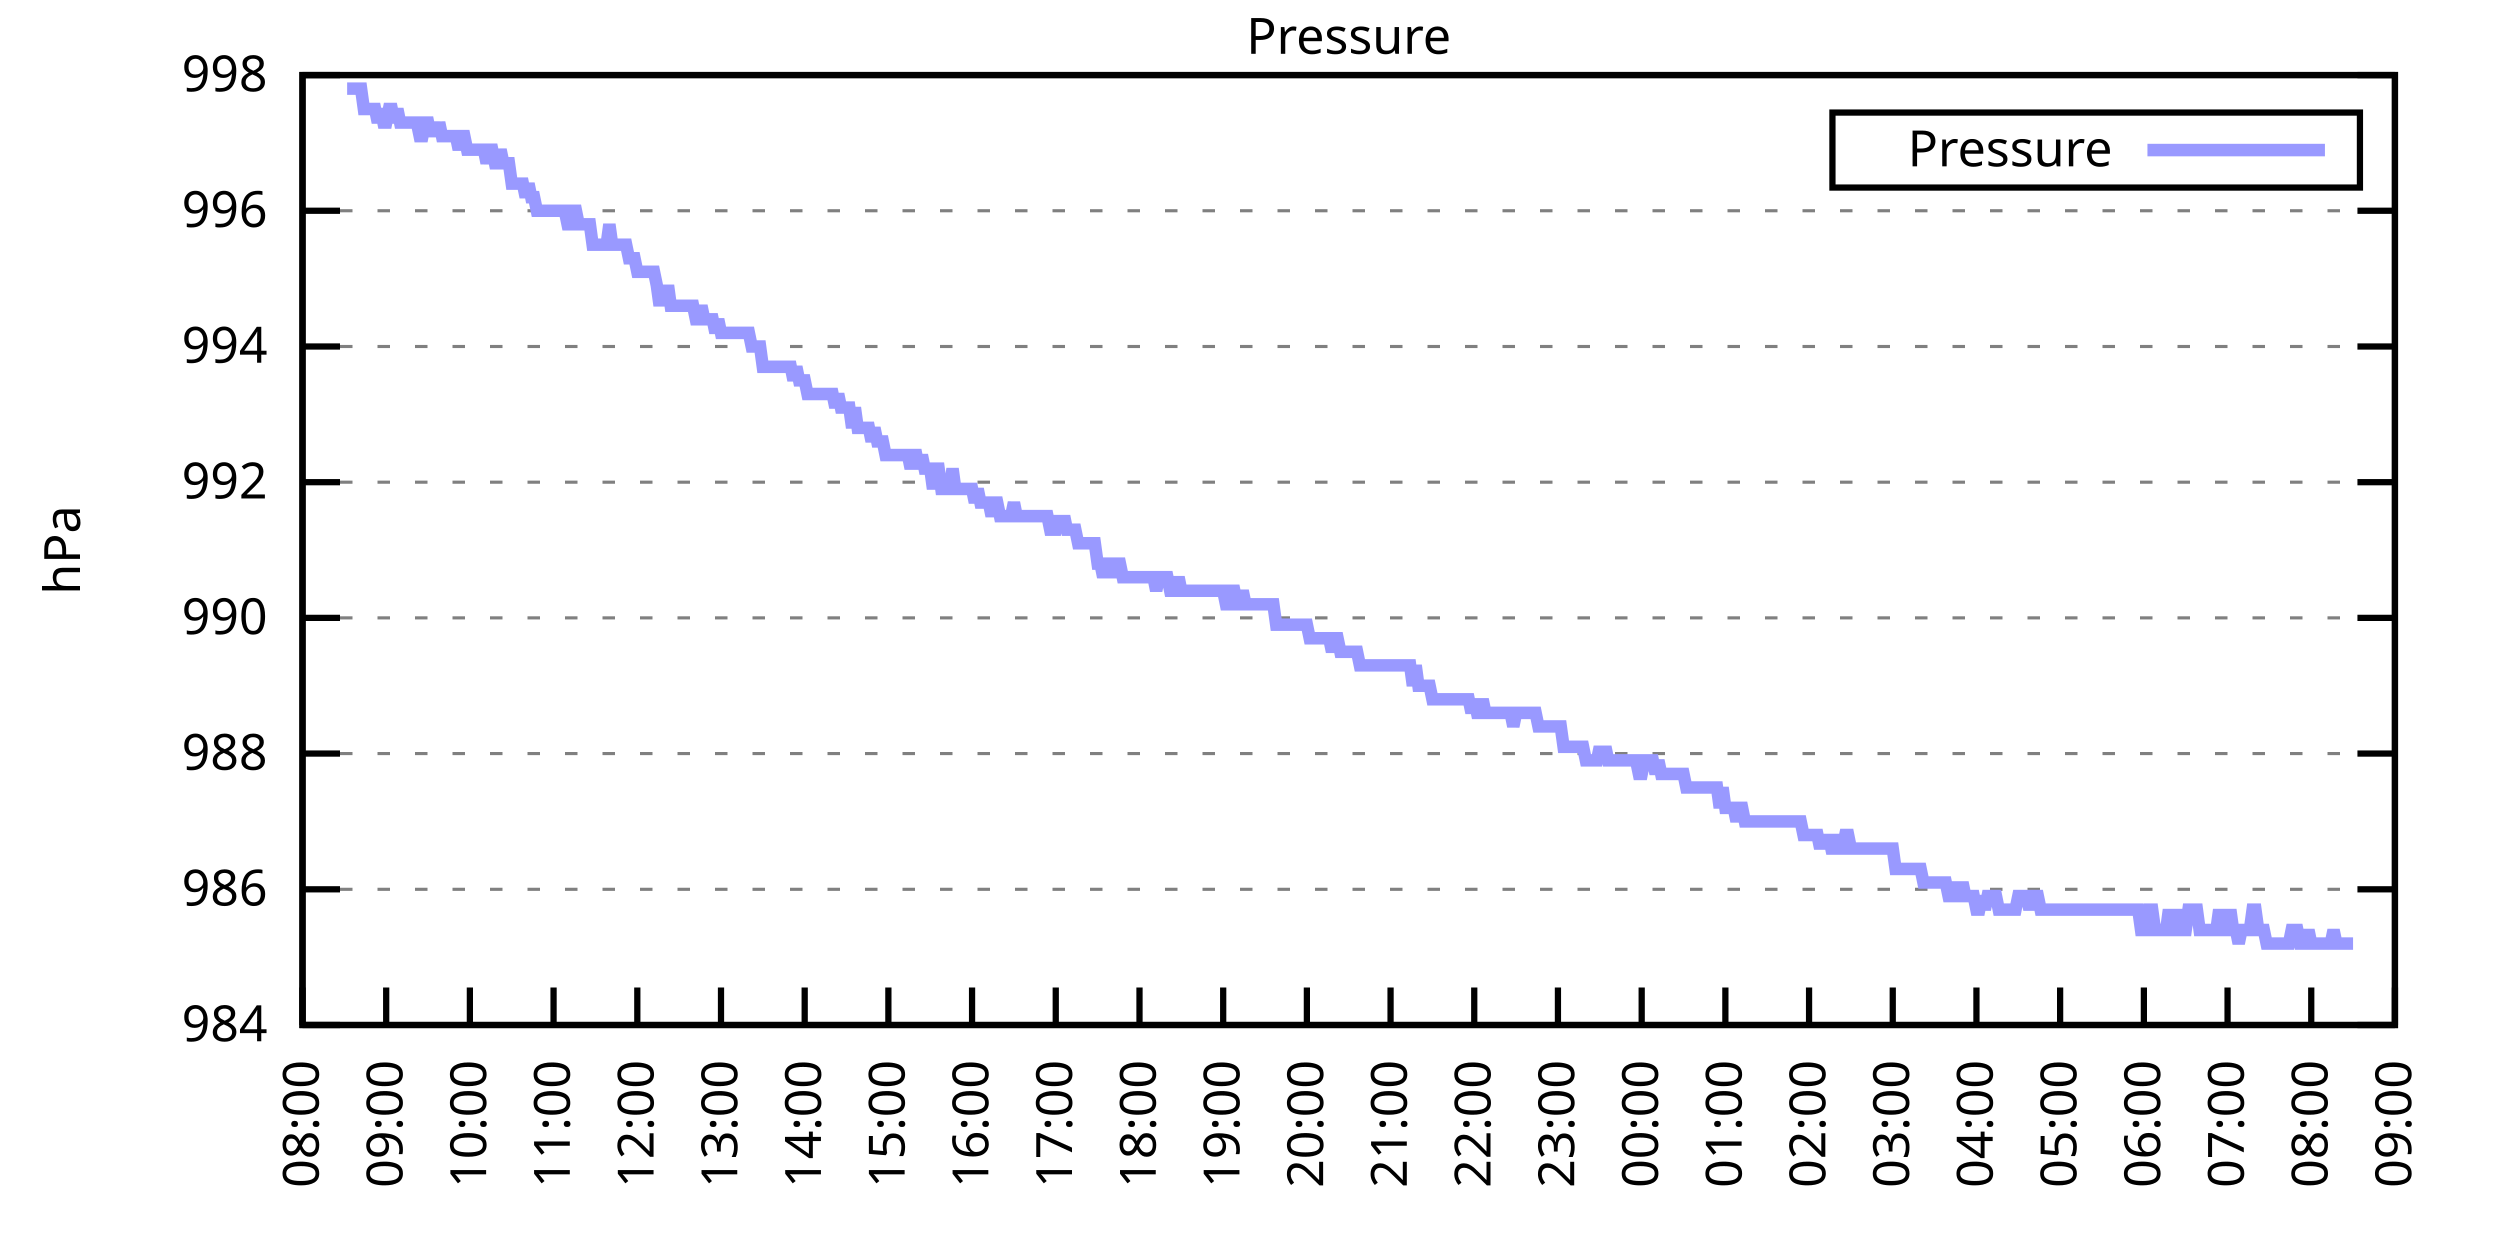
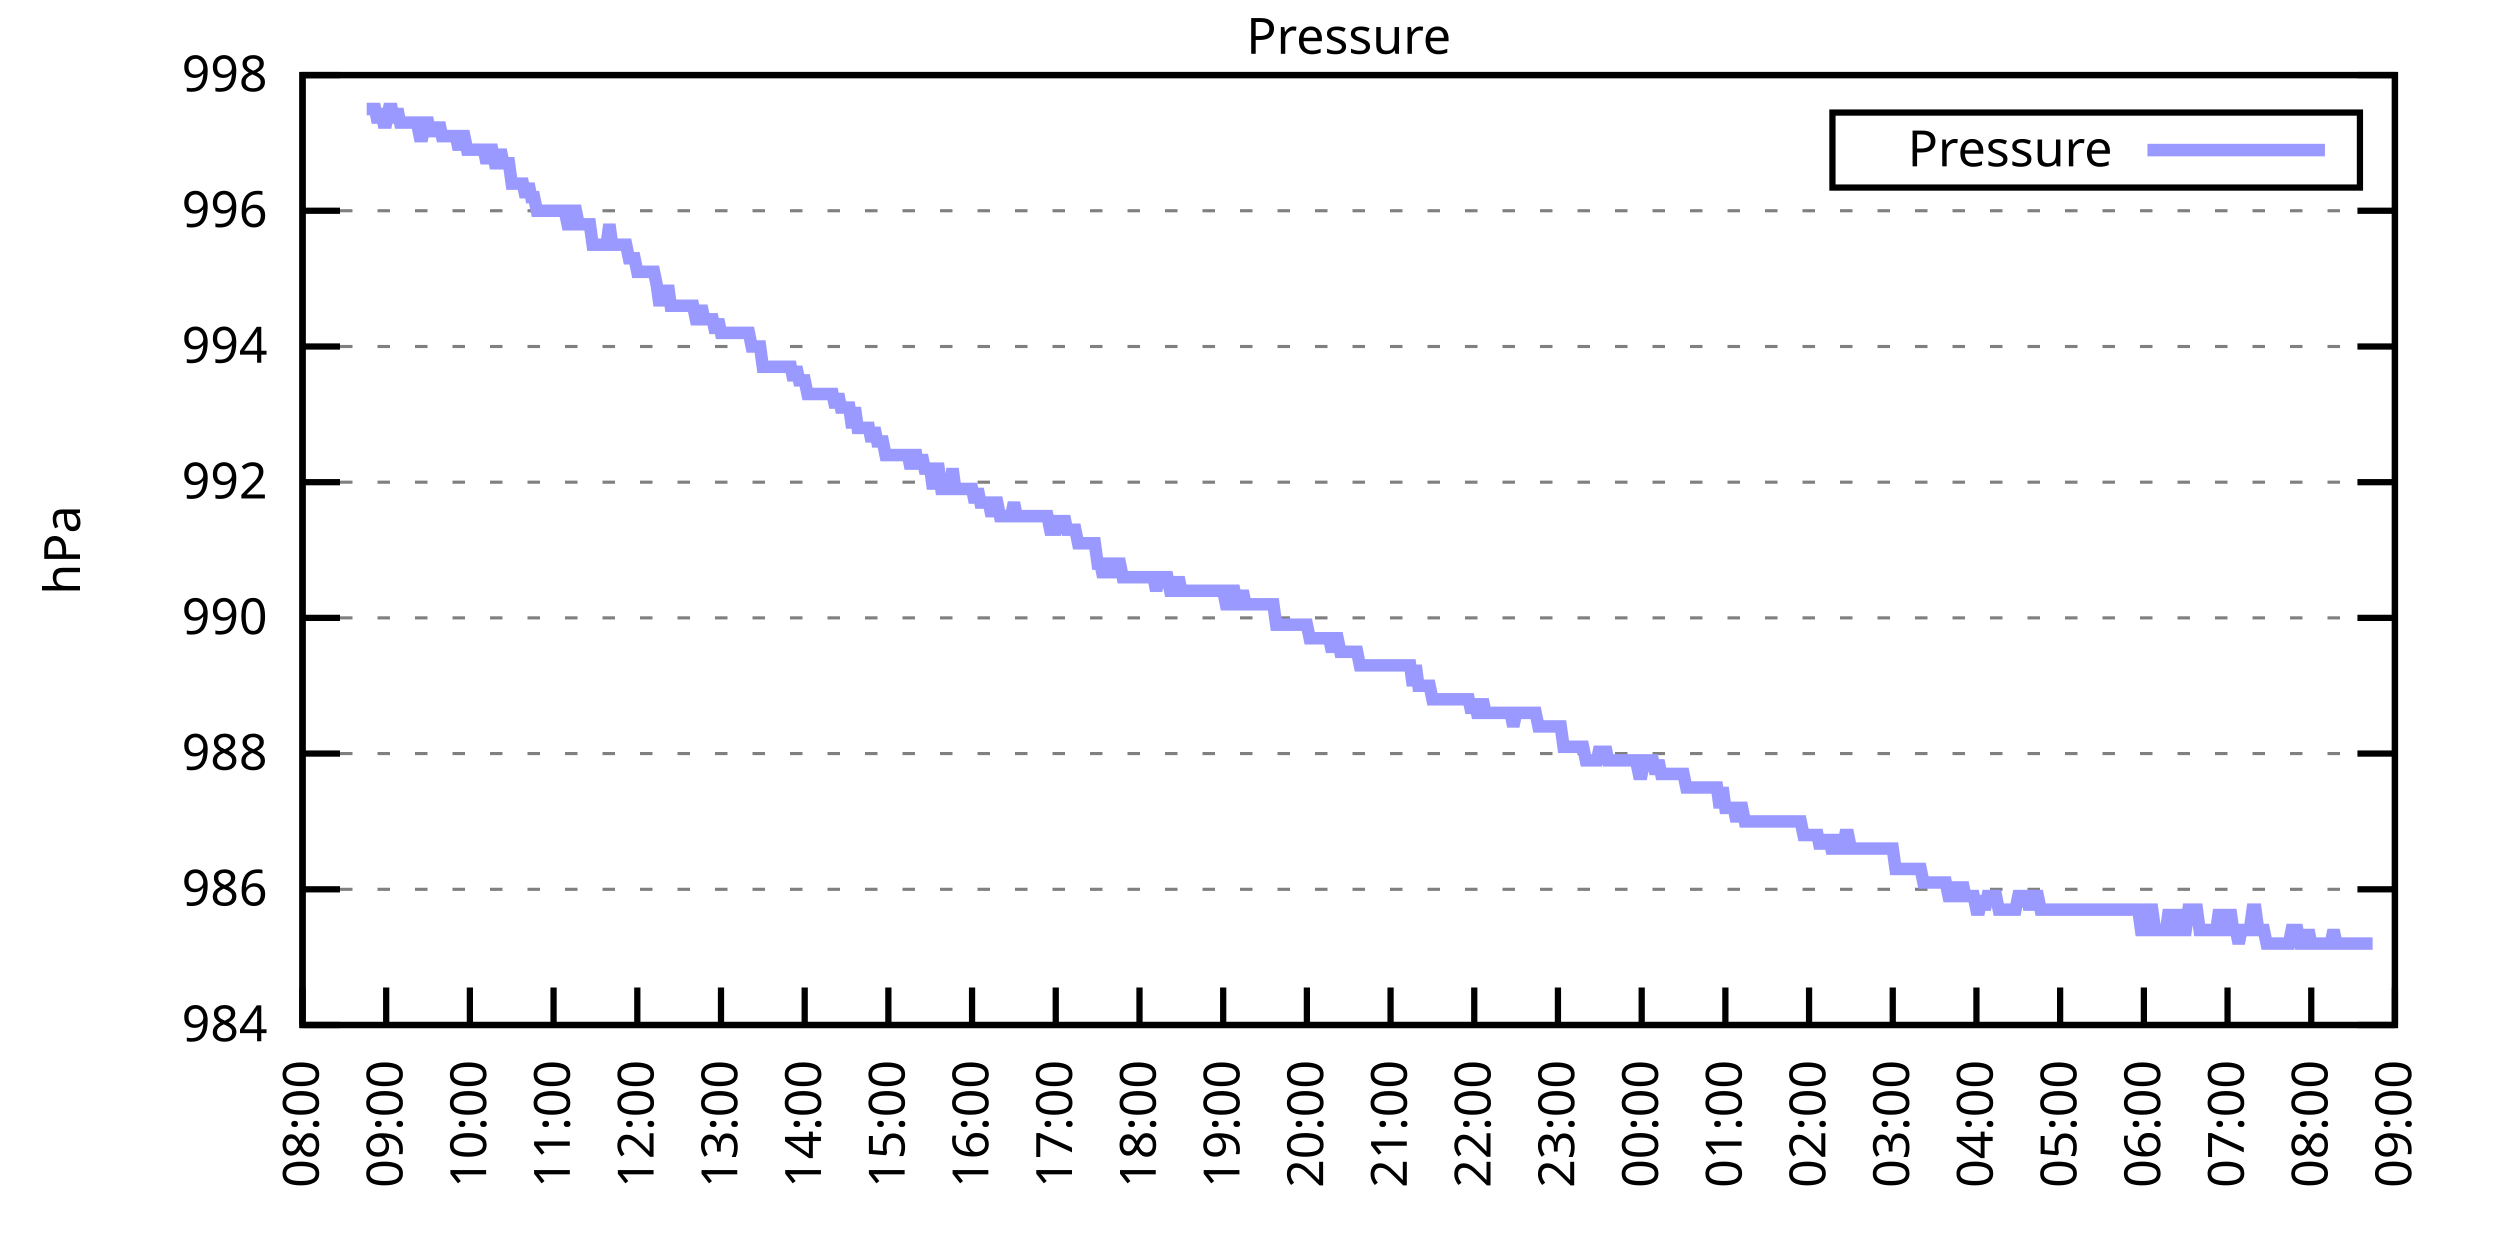
<svg xmlns="http://www.w3.org/2000/svg" xmlns:xlink="http://www.w3.org/1999/xlink" width="400" height="200" viewBox="0 0 400 200">
  <g id="gnuplot_canvas">
    <rect x="0" y="0" width="400" height="200" fill="none" />
    <defs>
      <circle id="gpDot" r="0.5" stroke-width="0.5" stroke="currentColor" />
      <path id="gpPt0" stroke-width="0.333" stroke="currentColor" d="M-1,0 h2 M0,-1 v2" />
      <path id="gpPt1" stroke-width="0.333" stroke="currentColor" d="M-1,-1 L1,1 M1,-1 L-1,1" />
      <path id="gpPt2" stroke-width="0.333" stroke="currentColor" d="M-1,0 L1,0 M0,-1 L0,1 M-1,-1 L1,1 M-1,1 L1,-1" />
      <rect id="gpPt3" stroke-width="0.333" stroke="currentColor" x="-1" y="-1" width="2" height="2" />
      <rect id="gpPt4" stroke-width="0.333" stroke="currentColor" fill="currentColor" x="-1" y="-1" width="2" height="2" />
      <circle id="gpPt5" stroke-width="0.333" stroke="currentColor" cx="0" cy="0" r="1" />
      <use xlink:href="#gpPt5" id="gpPt6" fill="currentColor" stroke="none" />
      <path id="gpPt7" stroke-width="0.333" stroke="currentColor" d="M0,-1.33 L-1.33,0.67 L1.33,0.67 z" />
      <use xlink:href="#gpPt7" id="gpPt8" fill="currentColor" stroke="none" />
      <use xlink:href="#gpPt7" id="gpPt9" stroke="currentColor" transform="rotate(180)" />
      <use xlink:href="#gpPt9" id="gpPt10" fill="currentColor" stroke="none" />
      <use xlink:href="#gpPt3" id="gpPt11" stroke="currentColor" transform="rotate(45)" />
      <use xlink:href="#gpPt11" id="gpPt12" fill="currentColor" stroke="none" />
      <path id="gpPt13" stroke-width="0.333" stroke="currentColor" d="M0,1.330 L1.265,0.411 L0.782,-1.067 L-0.782,-1.076 L-1.265,0.411 z" />
      <use xlink:href="#gpPt13" id="gpPt14" fill="currentColor" stroke="none" />
      <filter id="textbox" filterUnits="objectBoundingBox" x="0" y="0" height="1" width="1">
        <feFlood flood-color="white" flood-opacity="1" result="bgnd" />
        <feComposite in="SourceGraphic" in2="bgnd" operator="atop" />
      </filter>
      <filter id="greybox" filterUnits="objectBoundingBox" x="0" y="0" height="1" width="1">
        <feFlood flood-color="lightgrey" flood-opacity="1" result="grey" />
        <feComposite in="SourceGraphic" in2="grey" operator="atop" />
      </filter>
    </defs>
    <g fill="none" color="white" stroke="currentColor" stroke-width="1.00" stroke-linecap="butt" stroke-linejoin="miter">
</g>
    <g fill="none" color="black" stroke="currentColor" stroke-width="1.00" stroke-linecap="butt" stroke-linejoin="miter">
      <g stroke="none" shape-rendering="crispEdges">
        <polygon fill="rgb(255, 255, 255)" points="48.40,164.00 383.18,164.00 383.18,12.02 48.40,12.02 " />
      </g>
    </g>
    <g fill="none" color="black" stroke="currentColor" stroke-width="1.00" stroke-linecap="butt" stroke-linejoin="miter">
</g>
    <g fill="none" color="black" stroke="black" stroke-width="0.50" stroke-linecap="butt" stroke-linejoin="miter">
</g>
    <g fill="none" color="gray" stroke="currentColor" stroke-width="0.50" stroke-linecap="butt" stroke-linejoin="miter">
      <path stroke="gray" stroke-dasharray="2,4" class="gridline" d="M48.40,164.00 L383.19,164.00  " />
    </g>
    <g fill="none" color="gray" stroke="gray" stroke-width="1.00" stroke-linecap="butt" stroke-linejoin="miter">
</g>
    <g fill="none" color="black" stroke="currentColor" stroke-width="1.00" stroke-linecap="butt" stroke-linejoin="miter">
      <path stroke="black" d="M48.40,164.00 L54.40,164.00 M383.19,164.00 L377.19,164.00  " />
      <g transform="translate(42.80,166.60)" stroke="none" fill="black" font-family="Sans" font-size="8.00" text-anchor="end">
        <text>
          <tspan font-family="Sans"> 984</tspan>
        </text>
      </g>
    </g>
    <g fill="none" color="black" stroke="currentColor" stroke-width="1.00" stroke-linecap="butt" stroke-linejoin="miter">
</g>
    <g fill="none" color="black" stroke="black" stroke-width="0.50" stroke-linecap="butt" stroke-linejoin="miter">
</g>
    <g fill="none" color="gray" stroke="currentColor" stroke-width="0.50" stroke-linecap="butt" stroke-linejoin="miter">
      <path stroke="gray" stroke-dasharray="2,4" class="gridline" d="M48.40,142.29 L383.19,142.29  " />
    </g>
    <g fill="none" color="gray" stroke="gray" stroke-width="1.00" stroke-linecap="butt" stroke-linejoin="miter">
</g>
    <g fill="none" color="black" stroke="currentColor" stroke-width="1.00" stroke-linecap="butt" stroke-linejoin="miter">
      <path stroke="black" d="M48.40,142.29 L54.40,142.29 M383.19,142.29 L377.19,142.29  " />
      <g transform="translate(42.80,144.89)" stroke="none" fill="black" font-family="Sans" font-size="8.00" text-anchor="end">
        <text>
          <tspan font-family="Sans"> 986</tspan>
        </text>
      </g>
    </g>
    <g fill="none" color="black" stroke="currentColor" stroke-width="1.00" stroke-linecap="butt" stroke-linejoin="miter">
</g>
    <g fill="none" color="black" stroke="black" stroke-width="0.50" stroke-linecap="butt" stroke-linejoin="miter">
</g>
    <g fill="none" color="gray" stroke="currentColor" stroke-width="0.50" stroke-linecap="butt" stroke-linejoin="miter">
      <path stroke="gray" stroke-dasharray="2,4" class="gridline" d="M48.40,120.57 L383.19,120.57  " />
    </g>
    <g fill="none" color="gray" stroke="gray" stroke-width="1.00" stroke-linecap="butt" stroke-linejoin="miter">
</g>
    <g fill="none" color="black" stroke="currentColor" stroke-width="1.00" stroke-linecap="butt" stroke-linejoin="miter">
      <path stroke="black" d="M48.40,120.57 L54.40,120.57 M383.19,120.57 L377.19,120.57  " />
      <g transform="translate(42.80,123.17)" stroke="none" fill="black" font-family="Sans" font-size="8.00" text-anchor="end">
        <text>
          <tspan font-family="Sans"> 988</tspan>
        </text>
      </g>
    </g>
    <g fill="none" color="black" stroke="currentColor" stroke-width="1.00" stroke-linecap="butt" stroke-linejoin="miter">
</g>
    <g fill="none" color="black" stroke="black" stroke-width="0.50" stroke-linecap="butt" stroke-linejoin="miter">
</g>
    <g fill="none" color="gray" stroke="currentColor" stroke-width="0.50" stroke-linecap="butt" stroke-linejoin="miter">
      <path stroke="gray" stroke-dasharray="2,4" class="gridline" d="M48.40,98.86 L383.19,98.86  " />
    </g>
    <g fill="none" color="gray" stroke="gray" stroke-width="1.00" stroke-linecap="butt" stroke-linejoin="miter">
</g>
    <g fill="none" color="black" stroke="currentColor" stroke-width="1.00" stroke-linecap="butt" stroke-linejoin="miter">
      <path stroke="black" d="M48.40,98.86 L54.40,98.86 M383.19,98.86 L377.19,98.86  " />
      <g transform="translate(42.80,101.46)" stroke="none" fill="black" font-family="Sans" font-size="8.00" text-anchor="end">
        <text>
          <tspan font-family="Sans"> 990</tspan>
        </text>
      </g>
    </g>
    <g fill="none" color="black" stroke="currentColor" stroke-width="1.00" stroke-linecap="butt" stroke-linejoin="miter">
</g>
    <g fill="none" color="black" stroke="black" stroke-width="0.50" stroke-linecap="butt" stroke-linejoin="miter">
</g>
    <g fill="none" color="gray" stroke="currentColor" stroke-width="0.50" stroke-linecap="butt" stroke-linejoin="miter">
      <path stroke="gray" stroke-dasharray="2,4" class="gridline" d="M48.40,77.15 L383.19,77.15  " />
    </g>
    <g fill="none" color="gray" stroke="gray" stroke-width="1.00" stroke-linecap="butt" stroke-linejoin="miter">
</g>
    <g fill="none" color="black" stroke="currentColor" stroke-width="1.00" stroke-linecap="butt" stroke-linejoin="miter">
      <path stroke="black" d="M48.40,77.15 L54.40,77.15 M383.19,77.15 L377.19,77.15  " />
      <g transform="translate(42.80,79.75)" stroke="none" fill="black" font-family="Sans" font-size="8.00" text-anchor="end">
        <text>
          <tspan font-family="Sans"> 992</tspan>
        </text>
      </g>
    </g>
    <g fill="none" color="black" stroke="currentColor" stroke-width="1.00" stroke-linecap="butt" stroke-linejoin="miter">
</g>
    <g fill="none" color="black" stroke="black" stroke-width="0.50" stroke-linecap="butt" stroke-linejoin="miter">
</g>
    <g fill="none" color="gray" stroke="currentColor" stroke-width="0.50" stroke-linecap="butt" stroke-linejoin="miter">
      <path stroke="gray" stroke-dasharray="2,4" class="gridline" d="M48.40,55.44 L383.19,55.44  " />
    </g>
    <g fill="none" color="gray" stroke="gray" stroke-width="1.00" stroke-linecap="butt" stroke-linejoin="miter">
</g>
    <g fill="none" color="black" stroke="currentColor" stroke-width="1.00" stroke-linecap="butt" stroke-linejoin="miter">
      <path stroke="black" d="M48.40,55.44 L54.40,55.44 M383.19,55.44 L377.19,55.44  " />
      <g transform="translate(42.80,58.04)" stroke="none" fill="black" font-family="Sans" font-size="8.00" text-anchor="end">
        <text>
          <tspan font-family="Sans"> 994</tspan>
        </text>
      </g>
    </g>
    <g fill="none" color="black" stroke="currentColor" stroke-width="1.00" stroke-linecap="butt" stroke-linejoin="miter">
</g>
    <g fill="none" color="black" stroke="black" stroke-width="0.50" stroke-linecap="butt" stroke-linejoin="miter">
</g>
    <g fill="none" color="gray" stroke="currentColor" stroke-width="0.50" stroke-linecap="butt" stroke-linejoin="miter">
      <path stroke="gray" stroke-dasharray="2,4" class="gridline" d="M48.40,33.72 L383.19,33.72  " />
    </g>
    <g fill="none" color="gray" stroke="gray" stroke-width="1.00" stroke-linecap="butt" stroke-linejoin="miter">
</g>
    <g fill="none" color="black" stroke="currentColor" stroke-width="1.00" stroke-linecap="butt" stroke-linejoin="miter">
      <path stroke="black" d="M48.40,33.72 L54.40,33.72 M383.19,33.72 L377.19,33.72  " />
      <g transform="translate(42.80,36.32)" stroke="none" fill="black" font-family="Sans" font-size="8.00" text-anchor="end">
        <text>
          <tspan font-family="Sans"> 996</tspan>
        </text>
      </g>
    </g>
    <g fill="none" color="black" stroke="currentColor" stroke-width="1.00" stroke-linecap="butt" stroke-linejoin="miter">
</g>
    <g fill="none" color="black" stroke="black" stroke-width="0.50" stroke-linecap="butt" stroke-linejoin="miter">
</g>
    <g fill="none" color="gray" stroke="currentColor" stroke-width="0.50" stroke-linecap="butt" stroke-linejoin="miter">
      <path stroke="gray" stroke-dasharray="2,4" class="gridline" d="M48.40,12.01 L383.19,12.01  " />
    </g>
    <g fill="none" color="gray" stroke="gray" stroke-width="1.00" stroke-linecap="butt" stroke-linejoin="miter">
</g>
    <g fill="none" color="black" stroke="currentColor" stroke-width="1.00" stroke-linecap="butt" stroke-linejoin="miter">
      <path stroke="black" d="M48.40,12.01 L54.40,12.01 M383.19,12.01 L377.19,12.01  " />
      <g transform="translate(42.80,14.61)" stroke="none" fill="black" font-family="Sans" font-size="8.00" text-anchor="end">
        <text>
          <tspan font-family="Sans"> 998</tspan>
        </text>
      </g>
    </g>
    <g fill="none" color="black" stroke="currentColor" stroke-width="1.00" stroke-linecap="butt" stroke-linejoin="miter">
      <path stroke="black" d="M48.40,164.00 L48.40,158.00  " />
      <g transform="translate(51.00,169.60) rotate(270.00)" stroke="none" fill="black" font-family="Sans" font-size="8.00" text-anchor="end">
        <text>
          <tspan font-family="Sans">08:00</tspan>
        </text>
      </g>
    </g>
    <g fill="none" color="black" stroke="currentColor" stroke-width="1.00" stroke-linecap="butt" stroke-linejoin="miter">
      <path stroke="black" d="M61.79,164.00 L61.79,158.00  " />
      <g transform="translate(64.39,169.60) rotate(270.00)" stroke="none" fill="black" font-family="Sans" font-size="8.00" text-anchor="end">
        <text>
          <tspan font-family="Sans">09:00</tspan>
        </text>
      </g>
    </g>
    <g fill="none" color="black" stroke="currentColor" stroke-width="1.00" stroke-linecap="butt" stroke-linejoin="miter">
      <path stroke="black" d="M75.18,164.00 L75.18,158.00  " />
      <g transform="translate(77.78,169.60) rotate(270.00)" stroke="none" fill="black" font-family="Sans" font-size="8.00" text-anchor="end">
        <text>
          <tspan font-family="Sans">10:00</tspan>
        </text>
      </g>
    </g>
    <g fill="none" color="black" stroke="currentColor" stroke-width="1.00" stroke-linecap="butt" stroke-linejoin="miter">
      <path stroke="black" d="M88.57,164.00 L88.57,158.00  " />
      <g transform="translate(91.17,169.60) rotate(270.00)" stroke="none" fill="black" font-family="Sans" font-size="8.00" text-anchor="end">
        <text>
          <tspan font-family="Sans">11:00</tspan>
        </text>
      </g>
    </g>
    <g fill="none" color="black" stroke="currentColor" stroke-width="1.00" stroke-linecap="butt" stroke-linejoin="miter">
      <path stroke="black" d="M101.97,164.00 L101.97,158.00  " />
      <g transform="translate(104.57,169.60) rotate(270.00)" stroke="none" fill="black" font-family="Sans" font-size="8.00" text-anchor="end">
        <text>
          <tspan font-family="Sans">12:00</tspan>
        </text>
      </g>
    </g>
    <g fill="none" color="black" stroke="currentColor" stroke-width="1.00" stroke-linecap="butt" stroke-linejoin="miter">
      <path stroke="black" d="M115.36,164.00 L115.36,158.00  " />
      <g transform="translate(117.96,169.60) rotate(270.00)" stroke="none" fill="black" font-family="Sans" font-size="8.00" text-anchor="end">
        <text>
          <tspan font-family="Sans">13:00</tspan>
        </text>
      </g>
    </g>
    <g fill="none" color="black" stroke="currentColor" stroke-width="1.00" stroke-linecap="butt" stroke-linejoin="miter">
      <path stroke="black" d="M128.75,164.00 L128.75,158.00  " />
      <g transform="translate(131.35,169.60) rotate(270.00)" stroke="none" fill="black" font-family="Sans" font-size="8.00" text-anchor="end">
        <text>
          <tspan font-family="Sans">14:00</tspan>
        </text>
      </g>
    </g>
    <g fill="none" color="black" stroke="currentColor" stroke-width="1.00" stroke-linecap="butt" stroke-linejoin="miter">
      <path stroke="black" d="M142.14,164.00 L142.14,158.00  " />
      <g transform="translate(144.74,169.60) rotate(270.00)" stroke="none" fill="black" font-family="Sans" font-size="8.00" text-anchor="end">
        <text>
          <tspan font-family="Sans">15:00</tspan>
        </text>
      </g>
    </g>
    <g fill="none" color="black" stroke="currentColor" stroke-width="1.00" stroke-linecap="butt" stroke-linejoin="miter">
      <path stroke="black" d="M155.53,164.00 L155.53,158.00  " />
      <g transform="translate(158.13,169.60) rotate(270.00)" stroke="none" fill="black" font-family="Sans" font-size="8.00" text-anchor="end">
        <text>
          <tspan font-family="Sans">16:00</tspan>
        </text>
      </g>
    </g>
    <g fill="none" color="black" stroke="currentColor" stroke-width="1.00" stroke-linecap="butt" stroke-linejoin="miter">
      <path stroke="black" d="M168.92,164.00 L168.92,158.00  " />
      <g transform="translate(171.52,169.60) rotate(270.00)" stroke="none" fill="black" font-family="Sans" font-size="8.00" text-anchor="end">
        <text>
          <tspan font-family="Sans">17:00</tspan>
        </text>
      </g>
    </g>
    <g fill="none" color="black" stroke="currentColor" stroke-width="1.00" stroke-linecap="butt" stroke-linejoin="miter">
      <path stroke="black" d="M182.32,164.00 L182.32,158.00  " />
      <g transform="translate(184.92,169.60) rotate(270.00)" stroke="none" fill="black" font-family="Sans" font-size="8.00" text-anchor="end">
        <text>
          <tspan font-family="Sans">18:00</tspan>
        </text>
      </g>
    </g>
    <g fill="none" color="black" stroke="currentColor" stroke-width="1.00" stroke-linecap="butt" stroke-linejoin="miter">
      <path stroke="black" d="M195.71,164.00 L195.71,158.00  " />
      <g transform="translate(198.31,169.60) rotate(270.00)" stroke="none" fill="black" font-family="Sans" font-size="8.00" text-anchor="end">
        <text>
          <tspan font-family="Sans">19:00</tspan>
        </text>
      </g>
    </g>
    <g fill="none" color="black" stroke="currentColor" stroke-width="1.00" stroke-linecap="butt" stroke-linejoin="miter">
      <path stroke="black" d="M209.10,164.00 L209.10,158.00  " />
      <g transform="translate(211.70,169.60) rotate(270.00)" stroke="none" fill="black" font-family="Sans" font-size="8.00" text-anchor="end">
        <text>
          <tspan font-family="Sans">20:00</tspan>
        </text>
      </g>
    </g>
    <g fill="none" color="black" stroke="currentColor" stroke-width="1.00" stroke-linecap="butt" stroke-linejoin="miter">
      <path stroke="black" d="M222.49,164.00 L222.49,158.00  " />
      <g transform="translate(225.09,169.60) rotate(270.00)" stroke="none" fill="black" font-family="Sans" font-size="8.00" text-anchor="end">
        <text>
          <tspan font-family="Sans">21:00</tspan>
        </text>
      </g>
    </g>
    <g fill="none" color="black" stroke="currentColor" stroke-width="1.00" stroke-linecap="butt" stroke-linejoin="miter">
      <path stroke="black" d="M235.88,164.00 L235.88,158.00  " />
      <g transform="translate(238.48,169.60) rotate(270.00)" stroke="none" fill="black" font-family="Sans" font-size="8.00" text-anchor="end">
        <text>
          <tspan font-family="Sans">22:00</tspan>
        </text>
      </g>
    </g>
    <g fill="none" color="black" stroke="currentColor" stroke-width="1.00" stroke-linecap="butt" stroke-linejoin="miter">
      <path stroke="black" d="M249.27,164.00 L249.27,158.00  " />
      <g transform="translate(251.87,169.60) rotate(270.00)" stroke="none" fill="black" font-family="Sans" font-size="8.00" text-anchor="end">
        <text>
          <tspan font-family="Sans">23:00</tspan>
        </text>
      </g>
    </g>
    <g fill="none" color="black" stroke="currentColor" stroke-width="1.00" stroke-linecap="butt" stroke-linejoin="miter">
      <path stroke="black" d="M262.67,164.00 L262.67,158.00  " />
      <g transform="translate(265.27,169.60) rotate(270.00)" stroke="none" fill="black" font-family="Sans" font-size="8.00" text-anchor="end">
        <text>
          <tspan font-family="Sans">00:00</tspan>
        </text>
      </g>
    </g>
    <g fill="none" color="black" stroke="currentColor" stroke-width="1.00" stroke-linecap="butt" stroke-linejoin="miter">
      <path stroke="black" d="M276.06,164.00 L276.06,158.00  " />
      <g transform="translate(278.66,169.60) rotate(270.00)" stroke="none" fill="black" font-family="Sans" font-size="8.00" text-anchor="end">
        <text>
          <tspan font-family="Sans">01:00</tspan>
        </text>
      </g>
    </g>
    <g fill="none" color="black" stroke="currentColor" stroke-width="1.00" stroke-linecap="butt" stroke-linejoin="miter">
      <path stroke="black" d="M289.45,164.00 L289.45,158.00  " />
      <g transform="translate(292.05,169.60) rotate(270.00)" stroke="none" fill="black" font-family="Sans" font-size="8.00" text-anchor="end">
        <text>
          <tspan font-family="Sans">02:00</tspan>
        </text>
      </g>
    </g>
    <g fill="none" color="black" stroke="currentColor" stroke-width="1.00" stroke-linecap="butt" stroke-linejoin="miter">
      <path stroke="black" d="M302.84,164.00 L302.84,158.00  " />
      <g transform="translate(305.44,169.60) rotate(270.00)" stroke="none" fill="black" font-family="Sans" font-size="8.00" text-anchor="end">
        <text>
          <tspan font-family="Sans">03:00</tspan>
        </text>
      </g>
    </g>
    <g fill="none" color="black" stroke="currentColor" stroke-width="1.00" stroke-linecap="butt" stroke-linejoin="miter">
      <path stroke="black" d="M316.23,164.00 L316.23,158.00  " />
      <g transform="translate(318.83,169.60) rotate(270.00)" stroke="none" fill="black" font-family="Sans" font-size="8.00" text-anchor="end">
        <text>
          <tspan font-family="Sans">04:00</tspan>
        </text>
      </g>
    </g>
    <g fill="none" color="black" stroke="currentColor" stroke-width="1.00" stroke-linecap="butt" stroke-linejoin="miter">
      <path stroke="black" d="M329.62,164.00 L329.62,158.00  " />
      <g transform="translate(332.22,169.60) rotate(270.00)" stroke="none" fill="black" font-family="Sans" font-size="8.00" text-anchor="end">
        <text>
          <tspan font-family="Sans">05:00</tspan>
        </text>
      </g>
    </g>
    <g fill="none" color="black" stroke="currentColor" stroke-width="1.00" stroke-linecap="butt" stroke-linejoin="miter">
      <path stroke="black" d="M343.02,164.00 L343.02,158.00  " />
      <g transform="translate(345.62,169.60) rotate(270.00)" stroke="none" fill="black" font-family="Sans" font-size="8.00" text-anchor="end">
        <text>
          <tspan font-family="Sans">06:00</tspan>
        </text>
      </g>
    </g>
    <g fill="none" color="black" stroke="currentColor" stroke-width="1.00" stroke-linecap="butt" stroke-linejoin="miter">
      <path stroke="black" d="M356.41,164.00 L356.41,158.00  " />
      <g transform="translate(359.01,169.60) rotate(270.00)" stroke="none" fill="black" font-family="Sans" font-size="8.00" text-anchor="end">
        <text>
          <tspan font-family="Sans">07:00</tspan>
        </text>
      </g>
    </g>
    <g fill="none" color="black" stroke="currentColor" stroke-width="1.00" stroke-linecap="butt" stroke-linejoin="miter">
      <path stroke="black" d="M369.80,164.00 L369.80,158.00  " />
      <g transform="translate(372.40,169.60) rotate(270.00)" stroke="none" fill="black" font-family="Sans" font-size="8.00" text-anchor="end">
        <text>
          <tspan font-family="Sans">08:00</tspan>
        </text>
      </g>
    </g>
    <g fill="none" color="black" stroke="currentColor" stroke-width="1.00" stroke-linecap="butt" stroke-linejoin="miter">
      <path stroke="black" d="M383.19,164.00 L383.19,158.00  " />
      <g transform="translate(385.79,169.60) rotate(270.00)" stroke="none" fill="black" font-family="Sans" font-size="8.00" text-anchor="end">
        <text>
          <tspan font-family="Sans">09:00</tspan>
        </text>
      </g>
    </g>
    <g fill="none" color="black" stroke="currentColor" stroke-width="1.00" stroke-linecap="butt" stroke-linejoin="miter">
</g>
    <g fill="none" color="black" stroke="currentColor" stroke-width="1.00" stroke-linecap="butt" stroke-linejoin="miter">
      <path stroke="black" d="M48.40,12.01 L48.40,164.00 L383.19,164.00 L383.19,12.01 L48.40,12.01 Z  " />
    </g>
    <g fill="none" color="black" stroke="currentColor" stroke-width="1.00" stroke-linecap="butt" stroke-linejoin="miter">
</g>
    <g fill="none" color="black" stroke="currentColor" stroke-width="1.00" stroke-linecap="butt" stroke-linejoin="miter">
      <path stroke="black" d="M293.19,30.01 L293.19,18.01 L377.59,18.01 L377.59,30.01 L293.19,30.01 Z  " />
    </g>
    <g id="Pressure_plot_1">
      <g fill="none" color="white" stroke="black" stroke-width="2.00" stroke-linecap="butt" stroke-linejoin="miter">
</g>
      <g fill="none" color="black" stroke="currentColor" stroke-width="2.00" stroke-linecap="butt" stroke-linejoin="miter">
        <g transform="translate(337.99,26.61)" stroke="none" fill="black" font-family="Sans" font-size="8.00" text-anchor="end">
          <text>
            <tspan font-family="Sans">Pressure</tspan>
          </text>
        </g>
      </g>
      <g fill="none" color="black" stroke="currentColor" stroke-width="2.00" stroke-linecap="butt" stroke-linejoin="miter">
-         <path stroke="rgb(153, 153, 255)" d="M343.59,24.01 L371.99,24.01 M55.54,14.18 L55.99,14.18 L56.43,14.18 L56.88,14.18 L57.33,14.18 L57.77,14.18   L58.22,17.44 L58.67,17.44 L59.11,17.44 L59.56,17.44 L60.01,17.44 L60.45,19.61 L60.90,17.44 L61.35,19.61   L61.79,19.61 L62.24,17.44 L62.68,17.44 L63.13,19.61 L63.58,17.44 L64.02,19.61 L64.47,19.61 L64.92,19.61   L65.36,19.61 L65.81,19.61 L66.26,19.61 L66.70,19.61 L67.15,21.78 L67.59,21.78 L68.04,19.61 L68.49,19.61   L68.93,21.78 L69.38,19.61 L69.83,21.78 L70.27,19.61 L70.72,21.78 L71.17,21.78 L71.61,21.78 L72.06,21.78   L72.50,21.78 L72.95,21.78 L73.40,23.95 L73.84,21.78 L74.29,21.78 L74.74,23.95 L75.18,23.95 L75.63,23.95   L76.08,23.95 L76.52,23.95 L76.97,23.95 L77.42,23.95 L77.86,26.12 L78.31,23.95 L78.75,23.95 L79.20,26.12   L79.65,26.12 L80.09,23.95 L80.54,26.12 L80.99,26.12 L81.43,26.12 L81.88,29.38 L82.33,29.38 L82.77,29.38   L83.22,29.38 L83.66,29.38 L84.11,31.55 L84.56,29.38 L85.00,31.55 L85.45,31.55 L85.90,33.72 L86.34,33.72   L86.79,33.72 L87.24,33.72 L87.68,33.72 L88.13,33.72 L88.57,33.72 L89.02,33.72 L89.47,33.72 L89.91,33.72   L90.36,33.72 L90.81,35.89 L91.25,35.89 L91.70,33.72 L92.15,33.72 L92.59,35.89 L93.04,35.89 L93.49,35.89   L93.93,35.89 L94.38,35.89 L94.82,39.15 L95.27,39.15 L95.72,39.15 L96.16,39.15 L96.61,39.15 L97.06,39.15   L97.50,35.89 L97.95,39.15 L98.40,39.15 L98.84,39.15 L99.29,39.15 L99.73,39.15 L100.18,39.15 L100.63,41.32   L101.07,41.32 L101.52,41.32 L101.97,43.49 L102.41,43.49 L102.86,43.49 L103.31,43.49 L103.75,43.49 L104.20,43.49   L104.64,43.49 L105.09,45.66 L105.54,48.92 L105.98,45.66 L106.43,48.92 L106.88,45.66 L107.32,48.92 L107.77,48.92   L108.22,48.92 L108.66,48.92 L109.11,48.92 L109.55,48.92 L110.00,48.92 L110.45,48.92 L110.89,48.92 L111.34,51.09   L111.79,51.09 L112.23,48.92 L112.68,51.09 L113.13,51.09 L113.57,51.09 L114.02,51.09 L114.47,53.26 L114.91,51.09   L115.36,53.26 L115.80,53.26 L116.25,53.26 L116.70,53.26 L117.14,53.26 L117.59,53.26 L118.04,53.26 L118.48,53.26   L118.93,53.26 L119.38,53.26 L119.82,53.26 L120.27,55.44 L120.71,55.44 L121.16,55.44 L121.61,55.44 L122.05,58.69   L122.50,58.69 L122.95,58.69 L123.39,58.69 L123.84,58.69 L124.29,58.69 L124.73,58.69 L125.18,58.69 L125.62,58.69   L126.07,58.69 L126.52,58.69 L126.96,60.86 L127.41,58.69 L127.86,60.86 L128.30,60.86 L128.75,60.86 L129.20,63.04   L129.64,63.04 L130.09,63.04 L130.54,63.04 L130.98,63.04 L131.43,63.04 L131.87,63.04 L132.32,63.04 L132.77,63.04   L133.21,63.04 L133.66,65.21 L134.11,63.04 L134.55,65.21 L135.00,65.21 L135.45,65.21 L135.89,65.21 L136.34,68.46   L136.78,65.21 L137.23,68.46 L137.68,68.46 L138.12,68.46 L138.57,68.46 L139.02,68.46 L139.46,70.63 L139.91,68.46   L140.36,70.63 L140.80,70.63 L141.25,70.63 L141.69,72.81 L142.14,72.81 L142.59,72.81 L143.03,72.81 L143.48,72.81   L143.93,72.81 L144.37,72.81 L144.82,72.81 L145.27,72.81 L145.71,74.98 L146.16,72.81 L146.61,72.81 L147.05,74.98   L147.50,72.81 L147.94,74.98 L148.39,74.98 L148.84,74.98 L149.28,78.23 L149.73,74.98 L150.18,74.98 L150.62,78.23   L151.07,78.23 L151.52,78.23 L151.96,78.23 L152.41,74.98 L152.85,78.23 L153.30,78.23 L153.75,78.23 L154.19,78.23   L154.64,78.23 L155.09,78.23 L155.53,78.23 L155.98,80.41 L156.43,78.23 L156.87,80.41 L157.32,80.41 L157.76,80.41   L158.21,80.41 L158.66,82.58 L159.10,80.41 L159.55,80.41 L160.00,82.58 L160.44,82.58 L160.89,82.58 L161.34,82.58   L161.78,82.58 L162.23,80.41 L162.67,82.58 L163.12,82.58 L163.57,82.58 L164.01,82.58 L164.46,82.58 L164.91,82.58   L165.35,82.58 L165.80,82.58 L166.25,82.58 L166.69,82.58 L167.14,82.58 L167.59,82.58 L168.03,84.75 L168.48,84.75   L168.92,84.75 L169.37,82.58 L169.82,84.75 L170.26,82.58 L170.71,84.75 L171.16,84.75 L171.60,84.75 L172.05,84.75   L172.50,86.92 L172.94,86.92 L173.39,86.92 L173.83,86.92 L174.28,86.92 L174.73,86.92 L175.17,86.92 L175.62,90.18   L176.07,90.18 L176.51,92.35 L176.96,90.18 L177.41,90.18 L177.85,92.35 L178.30,90.18 L178.74,90.18 L179.19,90.18   L179.64,92.35 L180.08,92.35 L180.53,92.35 L180.98,92.35 L181.42,92.35 L181.87,92.35 L182.32,92.35 L182.76,92.35   L183.21,92.35 L183.66,92.35 L184.10,92.35 L184.55,92.35 L184.99,94.52 L185.44,92.35 L185.89,92.35 L186.33,92.35   L186.78,92.35 L187.23,94.52 L187.67,94.52 L188.12,94.52 L188.57,92.35 L189.01,94.52 L189.46,94.52 L189.90,94.52   L190.35,94.52 L190.80,94.52 L191.24,94.52 L191.69,94.52 L192.14,94.52 L192.58,94.52 L193.03,94.52 L193.48,94.52   L193.92,94.52 L194.37,94.52 L194.81,94.52 L195.26,94.52 L195.71,94.52 L196.15,96.69 L196.60,96.69 L197.05,94.52   L197.49,94.52 L197.94,96.69 L198.39,96.69 L198.83,94.52 L199.28,96.69 L199.73,96.69 L200.17,96.69 L200.62,96.69   L201.06,96.69 L201.51,96.69 L201.96,96.69 L202.40,96.69 L202.85,96.69 L203.30,96.69 L203.74,96.69 L204.19,99.95   L204.64,99.95 L205.08,99.95 L205.53,99.95 L205.97,99.95 L206.42,99.95 L206.87,99.95 L207.31,99.95 L207.76,99.95   L208.21,99.95 L208.65,99.95 L209.10,99.95 L209.55,102.12 L209.99,102.12 L210.44,102.12 L210.88,102.12 L211.33,102.12   L211.78,102.12 L212.22,102.12 L212.67,102.12 L213.12,104.29 L213.56,102.12 L214.01,102.12 L214.46,104.29 L214.90,104.29   L215.35,104.29 L215.80,104.29 L216.24,104.29 L216.69,104.29 L217.13,104.29 L217.58,106.46 L218.03,106.46 L218.47,106.46   L218.92,106.46 L219.37,106.46 L219.81,106.46 L220.26,106.46 L220.71,106.46 L221.15,106.46 L221.60,106.46 L222.04,106.46   L222.49,106.46 L222.94,106.46 L223.38,106.46 L223.83,106.46 L224.28,106.46 L224.72,106.46 L225.17,106.46 L225.62,106.46   L226.06,109.72 L226.51,106.46 L226.95,109.72 L227.40,109.72 L227.85,109.72 L228.29,109.72 L228.74,109.72 L229.19,111.89   L229.63,111.89 L230.08,111.89 L230.53,111.89 L230.97,111.89 L231.42,111.89 L231.86,111.89 L232.31,111.89 L232.76,111.89   L233.20,111.89 L233.65,111.89 L234.10,111.89 L234.54,111.89 L234.99,111.89 L235.44,114.06 L235.88,111.89 L236.33,114.06   L236.78,114.06 L237.22,111.89 L237.67,114.06 L238.11,114.06 L238.56,114.06 L239.01,114.06 L239.45,114.06 L239.90,114.06   L240.35,114.06 L240.79,114.06 L241.24,114.06 L241.69,114.06 L242.13,116.23 L242.58,114.06 L243.02,114.06 L243.47,114.06   L243.92,114.06 L244.36,114.06 L244.81,114.06 L245.26,114.06 L245.70,114.06 L246.15,116.23 L246.60,116.23 L247.04,116.23   L247.49,116.23 L247.93,116.23 L248.38,116.23 L248.83,116.23 L249.27,116.23 L249.72,116.23 L250.17,119.49 L250.61,119.49   L251.06,119.49 L251.51,119.49 L251.95,119.49 L252.40,119.49 L252.85,119.49 L253.29,119.49 L253.74,121.66 L254.18,121.66   L254.63,121.66 L255.08,121.66 L255.52,121.66 L255.97,119.49 L256.42,121.66 L256.86,119.49 L257.31,121.66 L257.76,121.66   L258.20,121.66 L258.65,121.66 L259.09,121.66 L259.54,121.66 L259.99,121.66 L260.43,121.66 L260.88,121.66 L261.33,121.66   L261.77,121.66 L262.22,123.83 L262.67,123.83 L263.11,121.66 L263.56,121.66 L264.00,121.66 L264.45,121.66 L264.90,123.83   L265.34,121.66 L265.79,123.83 L266.24,123.83 L266.68,123.83 L267.13,123.83 L267.58,123.83 L268.02,123.83 L268.47,123.83   L268.92,123.83 L269.36,123.83 L269.81,126.00 L270.25,126.00 L270.70,126.00 L271.15,126.00 L271.59,126.00 L272.04,126.00   L272.49,126.00 L272.93,126.00 L273.38,126.00 L273.83,126.00 L274.27,126.00 L274.72,126.00 L275.16,129.26 L275.61,126.00   L276.06,129.26 L276.50,129.26 L276.95,129.26 L277.40,129.26 L277.84,131.43 L278.29,129.26 L278.74,129.26 L279.18,131.43   L279.63,131.43 L280.07,131.43 L280.52,131.43 L280.97,131.43 L281.41,131.43 L281.86,131.43 L282.31,131.43 L282.75,131.43   L283.20,131.43 L283.65,131.43 L284.09,131.43 L284.54,131.43 L284.98,131.43 L285.43,131.43 L285.88,131.43 L286.32,131.43   L286.77,131.43 L287.22,131.43 L287.66,131.43 L288.11,131.43 L288.56,133.60 L289.00,133.60 L289.45,133.60 L289.90,133.60   L290.34,133.60 L290.79,133.60 L291.23,135.77 L291.68,133.60 L292.13,135.77 L292.57,133.60 L293.02,135.77 L293.47,135.77   L293.91,133.60 L294.36,135.77 L294.81,135.77 L295.25,133.60 L295.70,133.60 L296.14,135.77 L296.59,135.77 L297.04,135.77   L297.48,135.77 L297.93,135.77 L298.38,135.77 L298.82,135.77 L299.27,135.77 L299.72,135.77 L300.16,135.77 L300.61,135.77   L301.05,135.77 L301.50,135.77 L301.95,135.77 L302.39,135.77 L302.84,135.77 L303.29,139.03 L303.73,139.03 L304.18,139.03   L304.63,139.03 L305.07,139.03 L305.52,139.03 L305.97,139.03 L306.41,139.03 L306.86,139.03 L307.30,139.03 L307.75,141.20   L308.20,141.20 L308.64,141.20 L309.09,141.20 L309.54,141.20 L309.98,141.20 L310.43,141.20 L310.88,141.20 L311.32,141.20   L311.77,143.37 L312.21,143.37 L312.66,141.20 L313.11,143.37 L313.55,143.37 L314.00,141.20 L314.45,143.37 L314.89,143.37   L315.34,143.37 L315.79,143.37 L316.23,145.54 L316.68,145.54 L317.12,143.37 L317.57,145.54 L318.02,143.37 L318.46,143.37   L318.91,143.37 L319.36,143.37 L319.80,145.54 L320.25,145.54 L320.70,145.54 L321.14,145.54 L321.59,145.54 L322.04,145.54   L322.48,145.54 L322.93,143.37 L323.37,143.37 L323.82,143.37 L324.27,143.37 L324.71,145.54 L325.16,143.37 L325.61,143.37   L326.05,143.37 L326.50,145.54 L326.95,145.54 L327.39,145.54 L327.84,145.54 L328.28,145.54 L328.73,145.54 L329.18,145.54   L329.62,145.54 L330.07,145.54 L330.52,145.54 L330.96,145.54 L331.41,145.54 L331.86,145.54 L332.30,145.54 L332.75,145.54   L333.19,145.54 L333.64,145.54 L334.09,145.54 L334.53,145.54 L334.98,145.54 L335.43,145.54 L335.87,145.54 L336.32,145.54   L336.77,145.54 L337.21,145.54 L337.66,145.54 L338.10,145.54 L338.55,145.54 L339.00,145.54 L339.44,145.54 L339.89,145.54   L340.34,145.54 L340.78,145.54 L341.23,145.54 L341.68,145.54 L342.12,145.54 L342.57,148.80 L343.02,148.80 L343.46,148.80   L343.91,145.54 L344.35,145.54 L344.80,148.80 L345.25,148.80 L345.69,148.80 L346.14,148.80 L346.59,148.80 L347.03,145.54   L347.48,148.80 L347.93,148.80 L348.37,145.54 L348.82,148.80 L349.26,148.80 L349.71,148.80 L350.16,145.54 L350.60,145.54   L351.05,145.54 L351.50,145.54 L351.94,148.80 L352.39,148.80 L352.84,148.80 L353.28,148.80 L353.73,148.80 L354.17,148.80   L354.62,148.80 L355.07,145.54 L355.51,148.80 L355.96,148.80 L356.41,148.80 L356.85,145.54 L357.30,148.80 L357.75,148.80   L358.19,150.97 L358.64,148.80 L359.09,148.80 L359.53,148.80 L359.98,148.80 L360.42,145.54 L360.87,145.54 L361.32,148.80   L361.76,148.80 L362.21,148.80 L362.66,150.97 L363.10,150.97 L363.55,150.97 L364.00,150.97 L364.44,150.97 L364.89,150.97   L365.33,150.97 L365.78,150.97 L366.23,150.97 L366.67,148.80 L367.12,148.80 L367.57,148.80 L368.01,150.97 L368.46,150.97   L368.91,150.97 L369.35,148.80 L369.80,150.97 L370.24,150.97 L370.69,150.97 L371.14,150.97 L371.58,150.97 L372.03,150.97   L372.48,150.97 L372.92,150.97 L373.37,148.80 L373.82,150.97 L374.26,150.97 L374.71,150.97 L375.16,150.97 L375.60,150.97   L376.05,150.97 L376.49,150.97  " />
+         <path stroke="rgb(153, 153, 255)" d="M343.59,24.01 L371.99,24.01 M58.67,17.44 L59.11,17.44 L59.56,17.44 L60.01,17.44 L60.45,19.61 L60.90,17.44   L61.35,19.61 L61.79,19.61 L62.24,17.44 L62.68,17.44 L63.13,19.61 L63.58,17.44 L64.02,19.61 L64.47,19.61   L64.92,19.61 L65.36,19.61 L65.81,19.61 L66.26,19.61 L66.70,19.61 L67.15,21.78 L67.59,21.78 L68.04,19.61   L68.49,19.61 L68.93,21.78 L69.38,19.61 L69.83,21.78 L70.27,19.61 L70.72,21.78 L71.17,21.78 L71.61,21.78   L72.06,21.78 L72.50,21.78 L72.95,21.78 L73.40,23.95 L73.84,21.78 L74.29,21.78 L74.74,23.95 L75.18,23.95   L75.63,23.95 L76.08,23.95 L76.52,23.95 L76.97,23.95 L77.42,23.95 L77.86,26.12 L78.31,23.95 L78.75,23.95   L79.20,26.12 L79.65,26.12 L80.09,23.95 L80.54,26.12 L80.99,26.12 L81.43,26.12 L81.88,29.38 L82.33,29.38   L82.77,29.38 L83.22,29.38 L83.66,29.38 L84.11,31.55 L84.56,29.38 L85.00,31.55 L85.45,31.55 L85.90,33.72   L86.34,33.72 L86.79,33.72 L87.24,33.72 L87.68,33.72 L88.13,33.72 L88.57,33.72 L89.02,33.72 L89.47,33.72   L89.91,33.72 L90.36,33.72 L90.81,35.89 L91.25,35.89 L91.70,33.72 L92.15,33.72 L92.59,35.89 L93.04,35.89   L93.49,35.89 L93.93,35.89 L94.38,35.89 L94.82,39.15 L95.27,39.15 L95.72,39.15 L96.16,39.15 L96.61,39.15   L97.06,39.15 L97.50,35.89 L97.95,39.15 L98.40,39.15 L98.84,39.15 L99.29,39.15 L99.73,39.15 L100.18,39.15   L100.63,41.32 L101.07,41.32 L101.52,41.32 L101.97,43.49 L102.41,43.49 L102.86,43.49 L103.31,43.49 L103.75,43.49   L104.20,43.49 L104.64,43.49 L105.09,45.66 L105.54,48.92 L105.98,45.66 L106.43,48.92 L106.88,45.66 L107.32,48.92   L107.77,48.92 L108.22,48.92 L108.66,48.92 L109.11,48.92 L109.55,48.92 L110.00,48.92 L110.45,48.92 L110.89,48.92   L111.34,51.09 L111.79,51.09 L112.23,48.92 L112.68,51.09 L113.13,51.09 L113.57,51.09 L114.02,51.09 L114.47,53.26   L114.91,51.09 L115.36,53.26 L115.80,53.26 L116.25,53.26 L116.70,53.26 L117.14,53.26 L117.59,53.26 L118.04,53.26   L118.48,53.26 L118.93,53.26 L119.38,53.26 L119.82,53.26 L120.27,55.44 L120.71,55.44 L121.16,55.44 L121.61,55.44   L122.05,58.69 L122.50,58.69 L122.95,58.69 L123.39,58.69 L123.84,58.69 L124.29,58.69 L124.73,58.69 L125.18,58.69   L125.62,58.69 L126.07,58.69 L126.52,58.69 L126.96,60.86 L127.41,58.69 L127.86,60.86 L128.30,60.86 L128.75,60.86   L129.20,63.04 L129.64,63.04 L130.09,63.04 L130.54,63.04 L130.98,63.04 L131.43,63.04 L131.87,63.04 L132.32,63.04   L132.77,63.04 L133.21,63.04 L133.66,65.21 L134.11,63.04 L134.55,65.21 L135.00,65.21 L135.45,65.21 L135.89,65.21   L136.34,68.46 L136.78,65.21 L137.23,68.46 L137.68,68.46 L138.12,68.46 L138.57,68.46 L139.02,68.46 L139.46,70.63   L139.91,68.46 L140.36,70.63 L140.80,70.63 L141.25,70.63 L141.69,72.81 L142.14,72.81 L142.59,72.81 L143.03,72.81   L143.48,72.81 L143.93,72.81 L144.37,72.81 L144.82,72.81 L145.27,72.81 L145.71,74.98 L146.16,72.81 L146.61,72.81   L147.05,74.98 L147.50,72.81 L147.94,74.98 L148.39,74.98 L148.84,74.98 L149.28,78.23 L149.73,74.98 L150.18,74.98   L150.62,78.23 L151.07,78.23 L151.52,78.23 L151.96,78.23 L152.41,74.98 L152.85,78.23 L153.30,78.23 L153.75,78.23   L154.19,78.23 L154.64,78.23 L155.09,78.23 L155.53,78.23 L155.98,80.41 L156.43,78.23 L156.87,80.41 L157.32,80.41   L157.76,80.41 L158.21,80.41 L158.66,82.58 L159.10,80.41 L159.55,80.41 L160.00,82.58 L160.44,82.58 L160.89,82.58   L161.34,82.58 L161.78,82.58 L162.23,80.41 L162.67,82.58 L163.12,82.58 L163.57,82.58 L164.01,82.58 L164.46,82.58   L164.91,82.58 L165.35,82.58 L165.80,82.58 L166.25,82.58 L166.69,82.58 L167.14,82.58 L167.59,82.58 L168.03,84.75   L168.48,84.75 L168.92,84.75 L169.37,82.58 L169.82,84.75 L170.26,82.58 L170.71,84.75 L171.16,84.75 L171.60,84.75   L172.05,84.75 L172.50,86.92 L172.94,86.92 L173.39,86.92 L173.83,86.92 L174.28,86.92 L174.73,86.92 L175.17,86.92   L175.62,90.18 L176.07,90.18 L176.51,92.35 L176.96,90.18 L177.41,90.18 L177.85,92.35 L178.30,90.18 L178.74,90.18   L179.19,90.18 L179.64,92.35 L180.08,92.35 L180.53,92.35 L180.98,92.35 L181.42,92.35 L181.87,92.35 L182.32,92.35   L182.76,92.35 L183.21,92.35 L183.66,92.35 L184.10,92.35 L184.55,92.35 L184.99,94.52 L185.44,92.35 L185.89,92.35   L186.33,92.35 L186.78,92.35 L187.23,94.52 L187.67,94.52 L188.12,94.52 L188.57,92.35 L189.01,94.52 L189.46,94.52   L189.90,94.52 L190.35,94.52 L190.80,94.52 L191.24,94.52 L191.69,94.52 L192.14,94.52 L192.58,94.52 L193.03,94.52   L193.48,94.52 L193.92,94.52 L194.37,94.52 L194.81,94.52 L195.26,94.52 L195.71,94.52 L196.15,96.69 L196.60,96.69   L197.05,94.52 L197.49,94.52 L197.94,96.69 L198.39,96.69 L198.83,94.52 L199.28,96.69 L199.73,96.69 L200.17,96.69   L200.62,96.69 L201.06,96.69 L201.51,96.69 L201.96,96.69 L202.40,96.69 L202.85,96.69 L203.30,96.69 L203.74,96.69   L204.19,99.95 L204.64,99.95 L205.08,99.95 L205.53,99.95 L205.97,99.95 L206.42,99.95 L206.87,99.95 L207.31,99.95   L207.76,99.95 L208.21,99.95 L208.65,99.95 L209.10,99.95 L209.55,102.12 L209.99,102.12 L210.44,102.12 L210.88,102.12   L211.33,102.12 L211.78,102.12 L212.22,102.12 L212.67,102.12 L213.12,104.29 L213.56,102.12 L214.01,102.12 L214.46,104.29   L214.90,104.29 L215.35,104.29 L215.80,104.29 L216.24,104.29 L216.69,104.29 L217.13,104.29 L217.58,106.46 L218.03,106.46   L218.47,106.46 L218.92,106.46 L219.37,106.46 L219.81,106.46 L220.26,106.46 L220.71,106.46 L221.15,106.46 L221.60,106.46   L222.04,106.46 L222.49,106.46 L222.94,106.46 L223.38,106.46 L223.83,106.46 L224.28,106.46 L224.72,106.46 L225.17,106.46   L225.62,106.46 L226.06,109.72 L226.51,106.46 L226.95,109.72 L227.40,109.72 L227.85,109.72 L228.29,109.72 L228.74,109.72   L229.19,111.89 L229.63,111.89 L230.08,111.89 L230.53,111.89 L230.97,111.89 L231.42,111.89 L231.86,111.89 L232.31,111.89   L232.76,111.89 L233.20,111.89 L233.65,111.89 L234.10,111.89 L234.54,111.89 L234.99,111.89 L235.44,114.06 L235.88,111.89   L236.33,114.06 L236.78,114.06 L237.22,111.89 L237.67,114.06 L238.11,114.06 L238.56,114.06 L239.01,114.06 L239.45,114.06   L239.90,114.06 L240.35,114.06 L240.79,114.06 L241.24,114.06 L241.69,114.06 L242.13,116.23 L242.58,114.06 L243.02,114.06   L243.47,114.06 L243.92,114.06 L244.36,114.06 L244.81,114.06 L245.26,114.06 L245.70,114.06 L246.15,116.23 L246.60,116.23   L247.04,116.23 L247.49,116.23 L247.93,116.23 L248.38,116.23 L248.83,116.23 L249.27,116.23 L249.72,116.23 L250.17,119.49   L250.61,119.49 L251.06,119.49 L251.51,119.49 L251.95,119.49 L252.40,119.49 L252.85,119.49 L253.29,119.49 L253.74,121.66   L254.18,121.66 L254.63,121.66 L255.08,121.66 L255.52,121.66 L255.97,119.49 L256.42,121.66 L256.86,119.49 L257.31,121.66   L257.76,121.66 L258.20,121.66 L258.65,121.66 L259.09,121.66 L259.54,121.66 L259.99,121.66 L260.43,121.66 L260.88,121.66   L261.33,121.66 L261.77,121.66 L262.22,123.83 L262.67,123.83 L263.11,121.66 L263.56,121.66 L264.00,121.66 L264.45,121.66   L264.90,123.83 L265.34,121.66 L265.79,123.83 L266.24,123.83 L266.68,123.83 L267.13,123.83 L267.58,123.83 L268.02,123.83   L268.47,123.83 L268.92,123.83 L269.36,123.83 L269.81,126.00 L270.25,126.00 L270.70,126.00 L271.15,126.00 L271.59,126.00   L272.04,126.00 L272.49,126.00 L272.93,126.00 L273.38,126.00 L273.83,126.00 L274.27,126.00 L274.72,126.00 L275.16,129.26   L275.61,126.00 L276.06,129.26 L276.50,129.26 L276.95,129.26 L277.40,129.26 L277.84,131.43 L278.29,129.26 L278.74,129.26   L279.18,131.43 L279.63,131.43 L280.07,131.43 L280.52,131.43 L280.97,131.43 L281.41,131.43 L281.86,131.43 L282.31,131.43   L282.75,131.43 L283.20,131.43 L283.65,131.43 L284.09,131.43 L284.54,131.43 L284.98,131.43 L285.43,131.43 L285.88,131.43   L286.32,131.43 L286.77,131.43 L287.22,131.43 L287.66,131.43 L288.11,131.43 L288.56,133.60 L289.00,133.60 L289.45,133.60   L289.90,133.60 L290.34,133.60 L290.79,133.60 L291.23,135.77 L291.68,133.60 L292.13,135.77 L292.57,133.60 L293.02,135.77   L293.47,135.77 L293.91,133.60 L294.36,135.77 L294.81,135.77 L295.25,133.60 L295.70,133.60 L296.14,135.77 L296.59,135.77   L297.04,135.77 L297.48,135.77 L297.93,135.77 L298.38,135.77 L298.82,135.77 L299.27,135.77 L299.72,135.77 L300.16,135.77   L300.61,135.77 L301.05,135.77 L301.50,135.77 L301.95,135.77 L302.39,135.77 L302.84,135.77 L303.29,139.03 L303.73,139.03   L304.18,139.03 L304.63,139.03 L305.07,139.03 L305.52,139.03 L305.97,139.03 L306.41,139.03 L306.86,139.03 L307.30,139.03   L307.75,141.20 L308.20,141.20 L308.64,141.20 L309.09,141.20 L309.54,141.20 L309.98,141.20 L310.43,141.20 L310.88,141.20   L311.32,141.20 L311.77,143.37 L312.21,143.37 L312.66,141.20 L313.11,143.37 L313.55,143.37 L314.00,141.20 L314.45,143.37   L314.89,143.37 L315.34,143.37 L315.79,143.37 L316.23,145.54 L316.68,145.54 L317.12,143.37 L317.57,145.54 L318.02,143.37   L318.46,143.37 L318.91,143.37 L319.36,143.37 L319.80,145.54 L320.25,145.54 L320.70,145.54 L321.14,145.54 L321.59,145.54   L322.04,145.54 L322.48,145.54 L322.93,143.37 L323.37,143.37 L323.82,143.37 L324.27,143.37 L324.71,145.54 L325.16,143.37   L325.61,143.37 L326.05,143.37 L326.50,145.54 L326.95,145.54 L327.39,145.54 L327.84,145.54 L328.28,145.54 L328.73,145.54   L329.18,145.54 L329.62,145.54 L330.07,145.54 L330.52,145.54 L330.96,145.54 L331.41,145.54 L331.86,145.54 L332.30,145.54   L332.75,145.54 L333.19,145.54 L333.64,145.54 L334.09,145.54 L334.53,145.54 L334.98,145.54 L335.43,145.54 L335.87,145.54   L336.32,145.54 L336.77,145.54 L337.21,145.54 L337.66,145.54 L338.10,145.54 L338.55,145.54 L339.00,145.54 L339.44,145.54   L339.89,145.54 L340.34,145.54 L340.78,145.54 L341.23,145.54 L341.68,145.54 L342.12,145.54 L342.57,148.80 L343.02,148.80   L343.46,148.80 L343.91,145.54 L344.35,145.54 L344.80,148.80 L345.25,148.80 L345.69,148.80 L346.14,148.80 L346.59,148.80   L347.03,145.54 L347.48,148.80 L347.93,148.80 L348.37,145.54 L348.82,148.80 L349.26,148.80 L349.71,148.80 L350.16,145.54   L350.60,145.54 L351.05,145.54 L351.50,145.54 L351.94,148.80 L352.39,148.80 L352.84,148.80 L353.28,148.80 L353.73,148.80   L354.17,148.80 L354.62,148.80 L355.07,145.54 L355.51,148.80 L355.96,148.80 L356.41,148.80 L356.85,145.54 L357.30,148.80   L357.75,148.80 L358.19,150.97 L358.64,148.80 L359.09,148.80 L359.53,148.80 L359.98,148.80 L360.42,145.54 L360.87,145.54   L361.32,148.80 L361.76,148.80 L362.21,148.80 L362.66,150.97 L363.10,150.97 L363.55,150.97 L364.00,150.97 L364.44,150.97   L364.89,150.97 L365.33,150.97 L365.78,150.97 L366.23,150.97 L366.67,148.80 L367.12,148.80 L367.57,148.80 L368.01,150.97   L368.46,150.97 L368.91,150.97 L369.35,148.80 L369.80,150.97 L370.24,150.97 L370.69,150.97 L371.14,150.97 L371.58,150.97   L372.03,150.97 L372.48,150.97 L372.92,150.97 L373.37,148.80 L373.82,150.97 L374.26,150.97 L374.71,150.97 L375.16,150.97   L375.60,150.97 L376.05,150.97 L376.49,150.97 L376.94,150.97 L377.39,150.97 L377.83,150.97 L378.28,150.97 L378.73,150.97   L379.17,150.97 L379.62,150.97  " />
      </g>
    </g>
    <g fill="none" color="black" stroke="currentColor" stroke-width="2.00" stroke-linecap="butt" stroke-linejoin="miter">
</g>
    <g fill="none" color="black" stroke="black" stroke-width="1.00" stroke-linecap="butt" stroke-linejoin="miter">
</g>
    <g fill="none" color="black" stroke="currentColor" stroke-width="1.00" stroke-linecap="butt" stroke-linejoin="miter">
      <path stroke="black" d="M48.40,12.01 L48.40,164.00 L383.19,164.00 L383.19,12.01 L48.40,12.01 Z  " />
      <g transform="translate(12.80,88.01) rotate(270.00)" stroke="none" fill="black" font-family="Sans" font-size="8.00" text-anchor="middle">
        <text>
          <tspan font-family="Sans">hPa</tspan>
        </text>
      </g>
    </g>
    <g fill="none" color="black" stroke="currentColor" stroke-width="1.00" stroke-linecap="butt" stroke-linejoin="miter">
</g>
    <g fill="none" color="black" stroke="currentColor" stroke-width="1.00" stroke-linecap="butt" stroke-linejoin="miter">
      <g transform="translate(215.79,8.61)" stroke="none" fill="black" font-family="Sans" font-size="8.00" text-anchor="middle">
        <text>
          <tspan font-family="Sans">Pressure</tspan>
        </text>
      </g>
    </g>
    <g fill="none" color="black" stroke="currentColor" stroke-width="1.00" stroke-linecap="butt" stroke-linejoin="miter">
</g>
  </g>
</svg>
